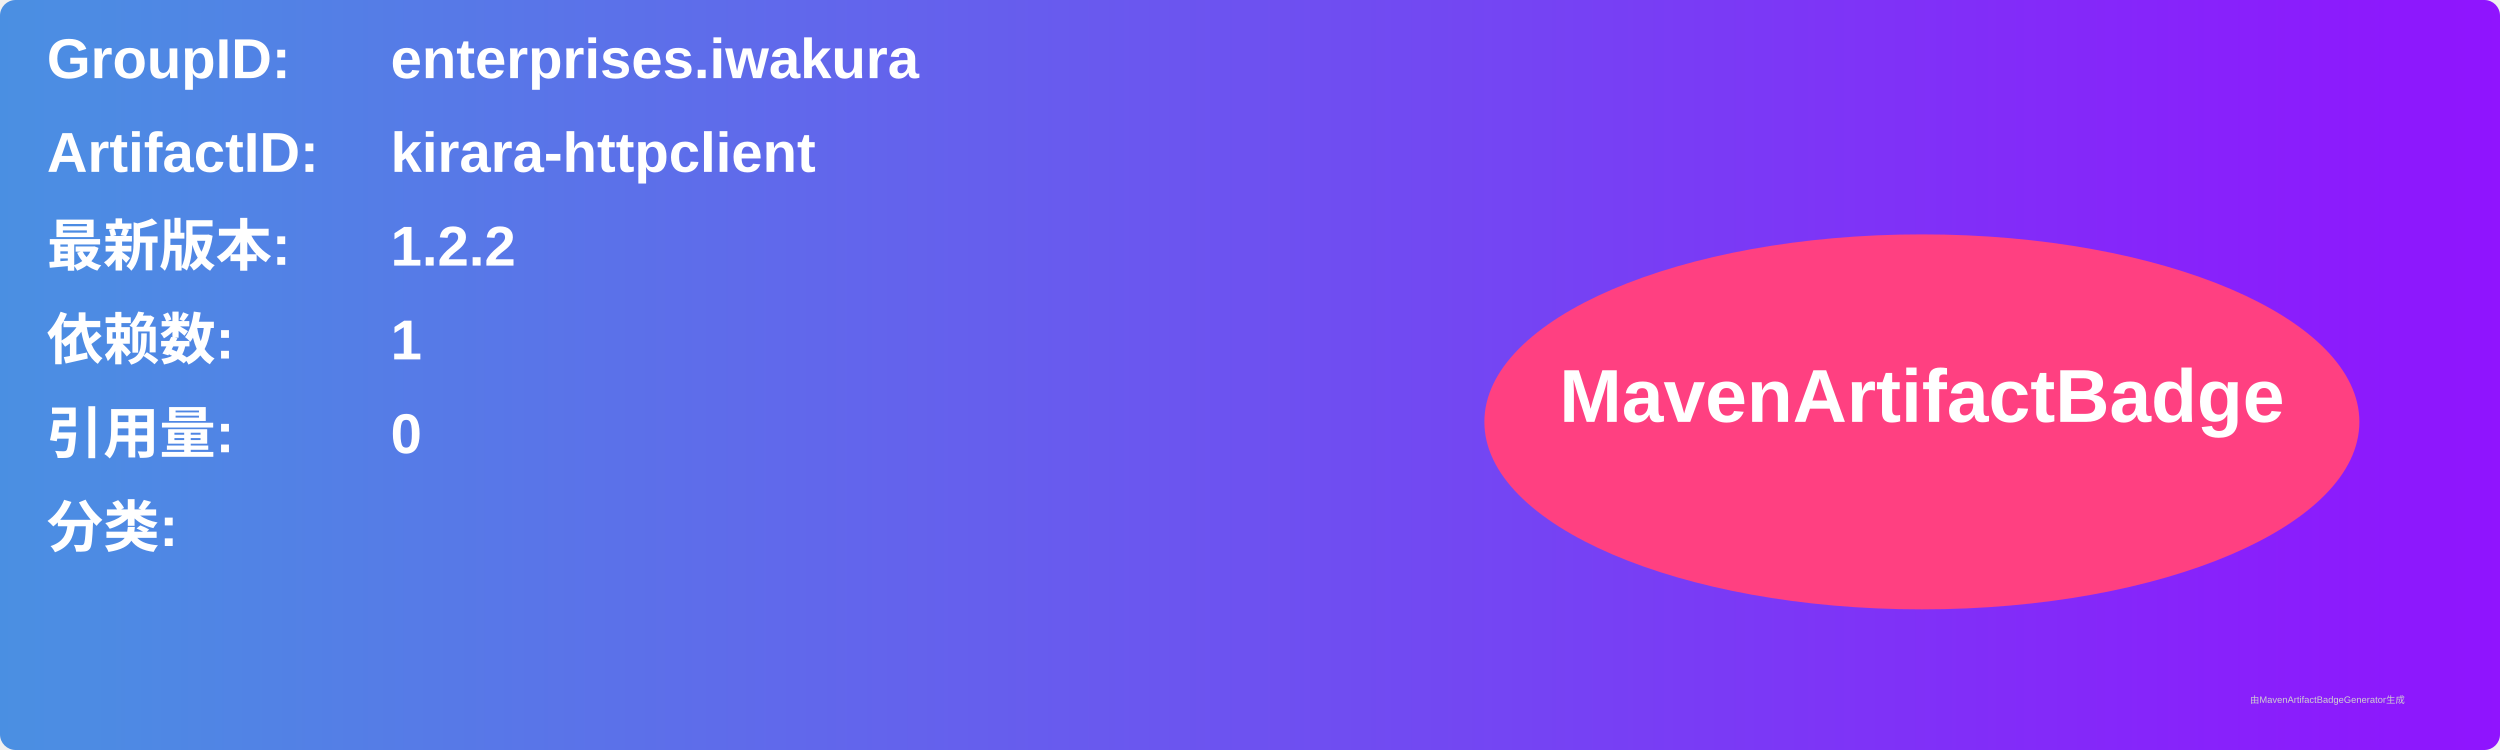
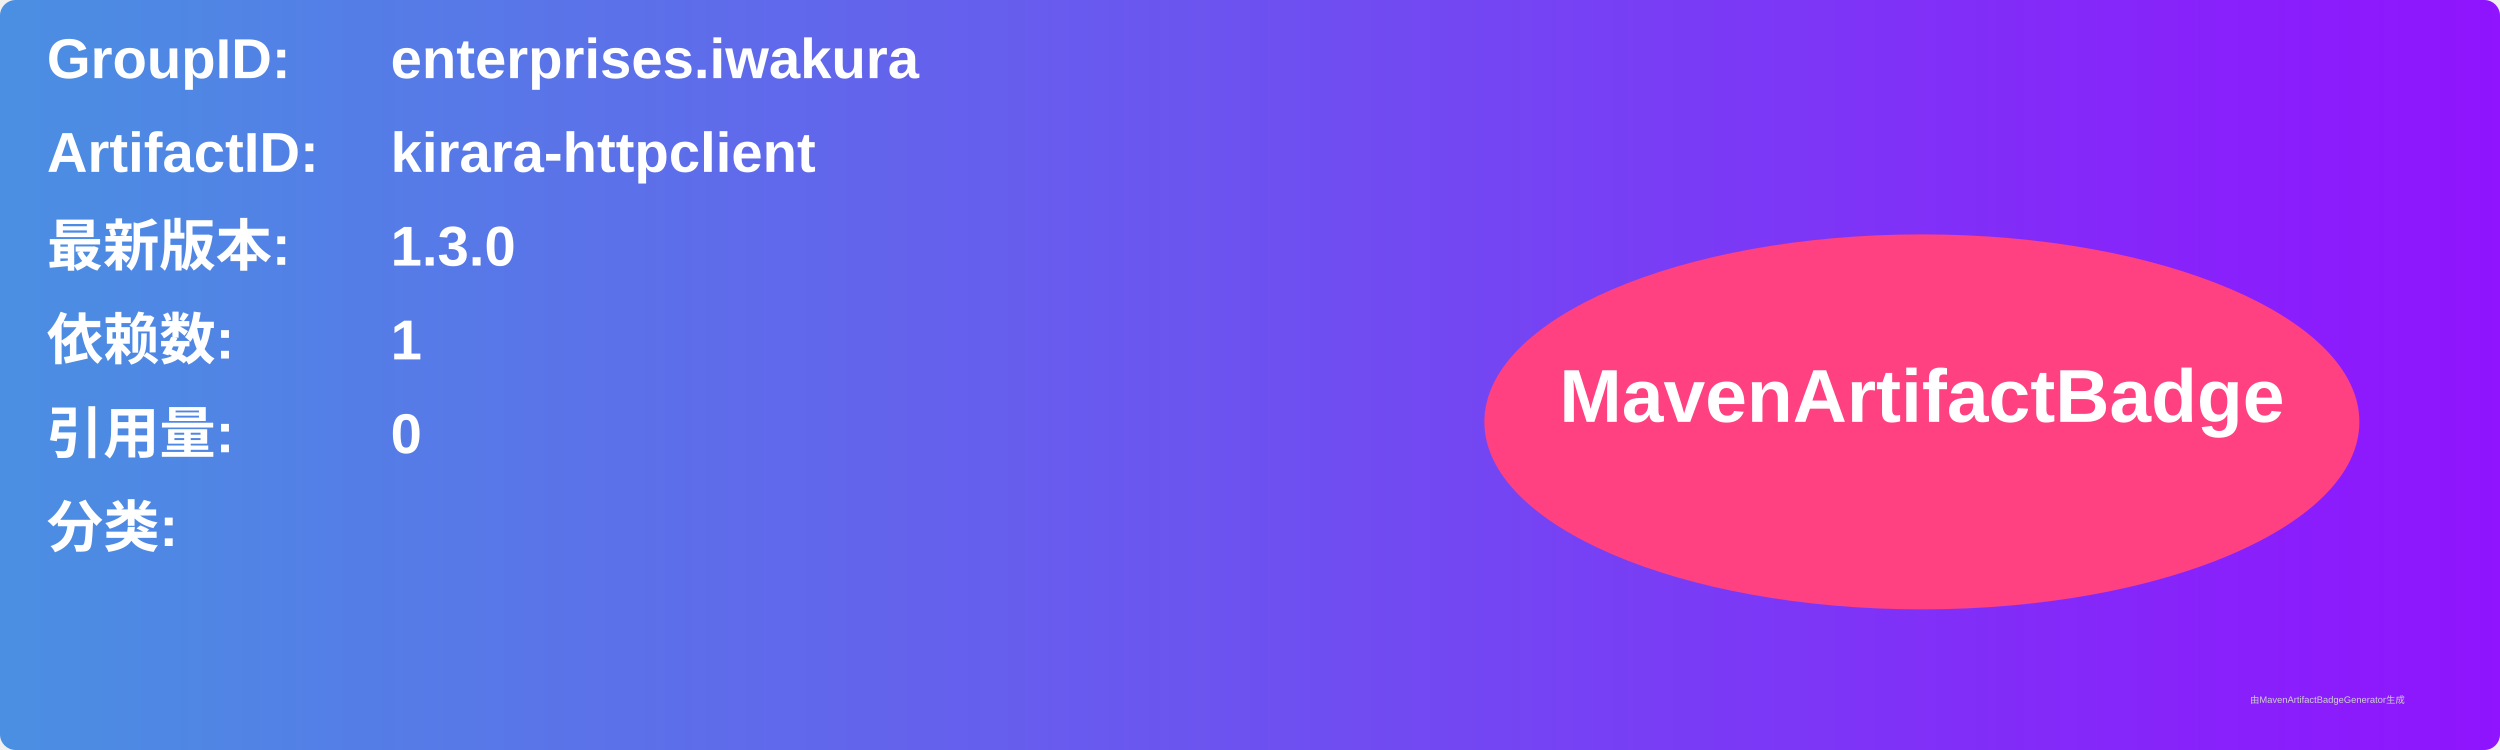
<svg xmlns="http://www.w3.org/2000/svg" width="800" height="240" viewBox="0 0 800 240">
  <linearGradient id="grad" x1="0%" y1="0%" x2="100%" y2="0%">
    <stop offset="0%" stop-color="#4a90e2" />
    <stop offset="100%" stop-color="#9013fe" />
  </linearGradient>
  <rect width="100%" height="100%" rx="5" ry="5" fill="url(#grad)" />
  <g transform="translate(15, 15)">
    <text x="0" y="10" font-family="Arial" font-size="18" fill="white" font-weight="bold" width="260">GroupID:</text>
    <text x="110" y="10" font-family="Arial" font-size="18" fill="white" font-weight="bold" width="460">enterprises.iwakura</text>
    <text x="0" y="40" font-family="Arial" font-size="18" fill="white" font-weight="bold" width="260">ArtifactID:</text>
    <text x="110" y="40" font-family="Arial" font-size="18" fill="white" font-weight="bold" width="460">kirara-httpclient</text>
    <text x="0" y="70" font-family="Arial" font-size="18" fill="white" font-weight="bold">最新版本:</text>
    <text x="110" y="70" font-family="Arial" font-size="18" fill="white" font-weight="bold">
-       <tspan font-weight="bold">1.2.2</tspan>
+       <tspan font-weight="bold">1.3.0</tspan>
    </text>
    <text x="0" y="100" font-family="Arial" font-size="18" fill="white" font-weight="bold">依赖数: </text>
    <text x="110" y="100" font-family="Arial" font-size="18" fill="white">
      <tspan font-weight="bold">1</tspan>
    </text>
    <text x="0" y="130" font-family="Arial" font-size="18" fill="white" font-weight="bold">引用量: </text>
    <text x="110" y="130" font-family="Arial" font-size="18" fill="white">
      <tspan font-weight="bold">0</tspan>
    </text>
    <text x="0" y="160" font-family="Arial" font-size="18" fill="white" font-weight="bold">分类:</text>
    <text x="10" y="190" font-family="Arial" font-size="10" fill="white">
      <tspan font-weight="bold" />
    </text>
    <ellipse cx="600" cy="120" rx="140" ry="60" fill="#ff4081" />
    <text x="600" y="120" text-anchor="middle" font-family="Arial" font-size="24" fill="white" font-weight="bold">MavenArtifactBadge</text>
  </g>
  <text x="720" y="225" font-family="Arial" font-size="3" fill="#d0d0d0">由MavenArtifactBadgeGenerator生成</text>
</svg>
